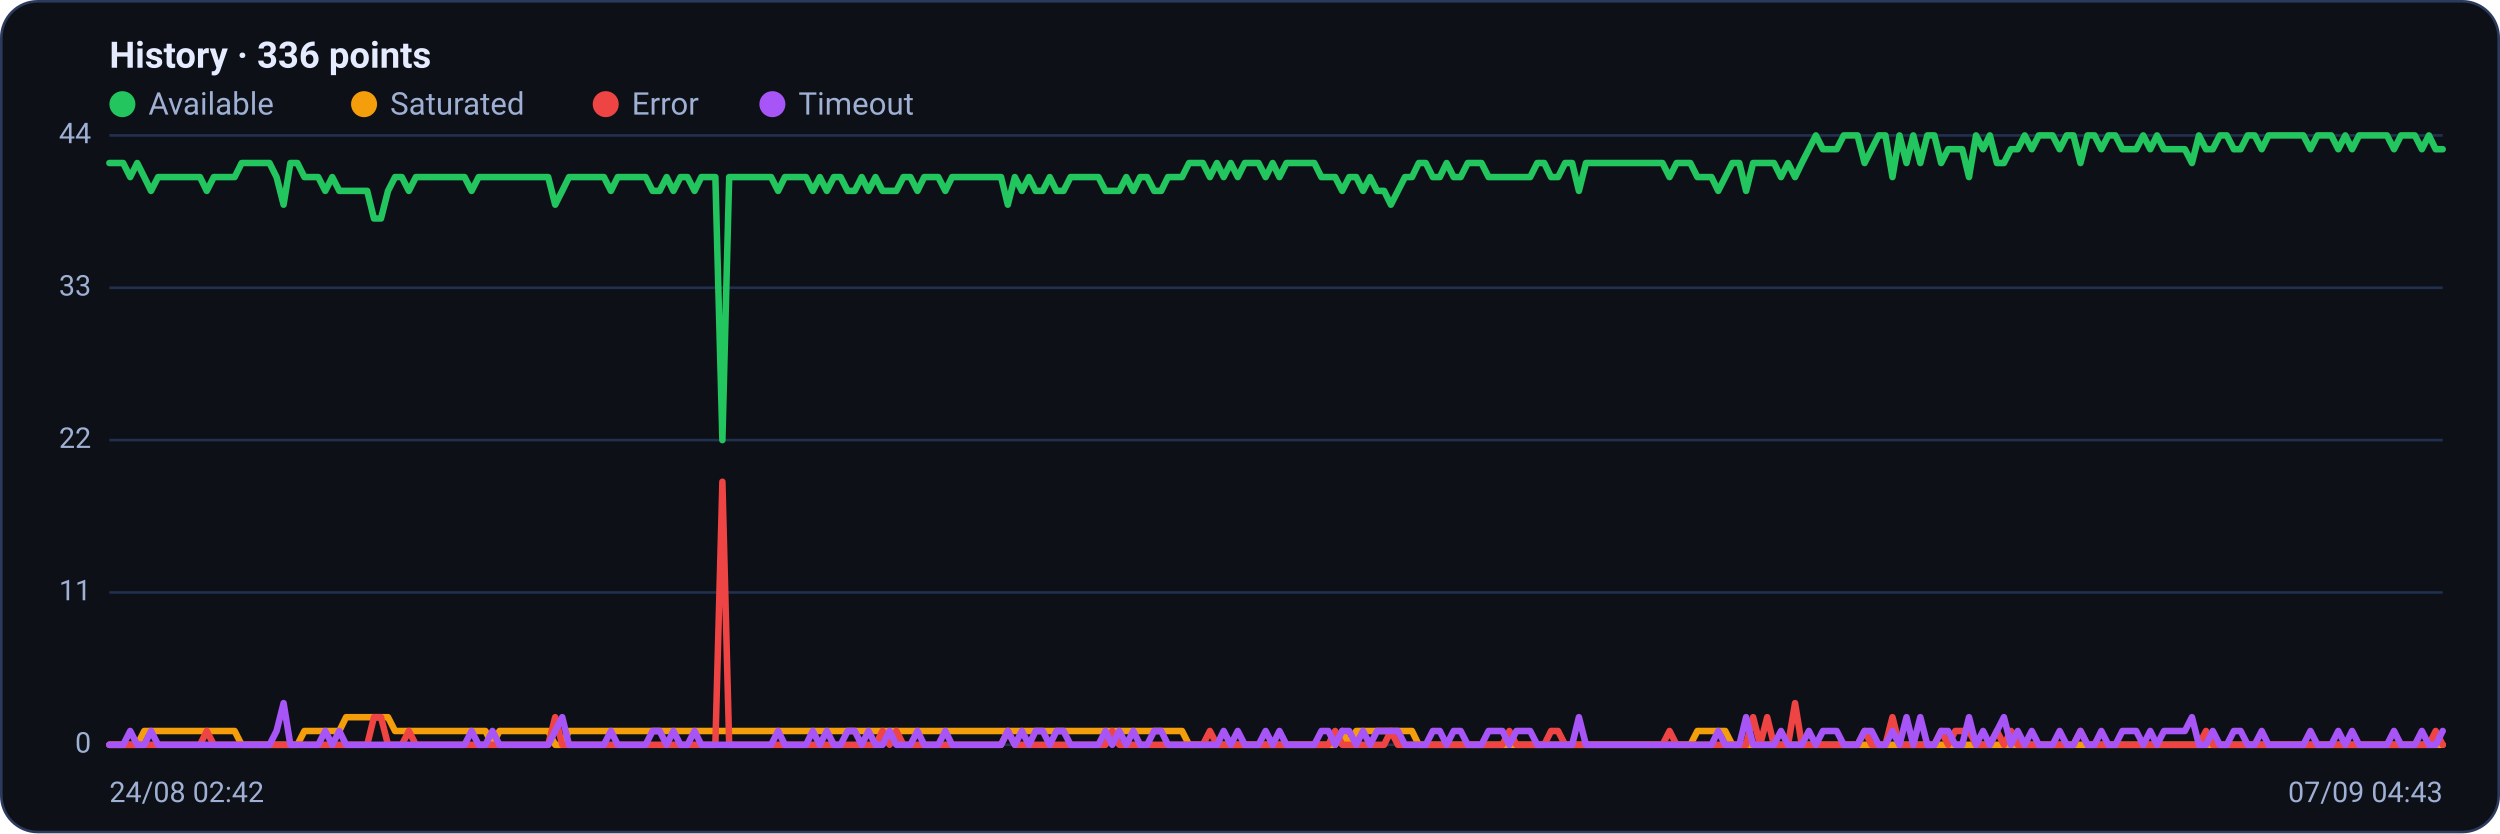
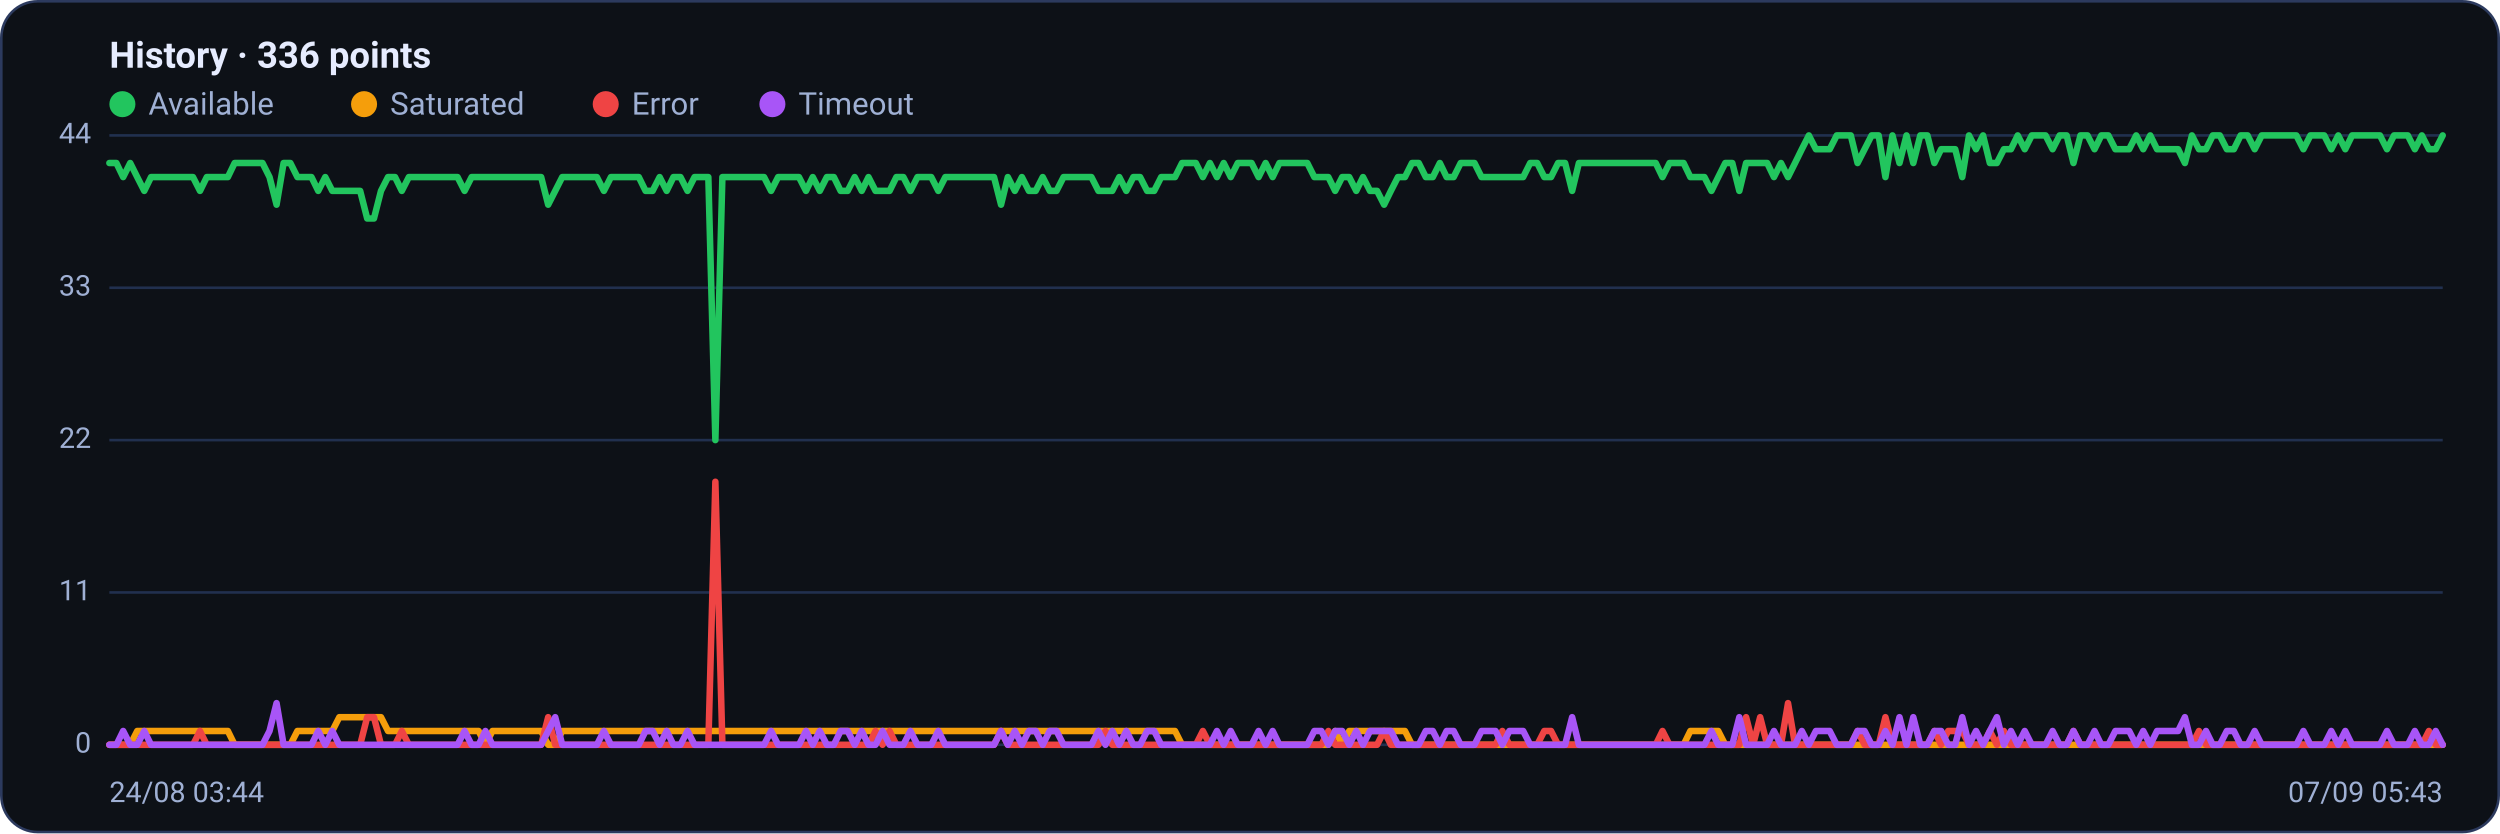
<svg xmlns="http://www.w3.org/2000/svg" viewBox="0 0 960 320" width="960" height="320" font-family="Segoe UI, system-ui, -apple-system, Roboto, Helvetica, Arial, sans-serif" role="img" aria-label="Availability history per region">
  <rect x="0.5" y="0.5" width="959" height="319" rx="14" fill="#0d1117" stroke="#2c3a5e" />
  <text x="42" y="26" font-size="14" font-weight="600" fill="#e6ecff">History · 336 points</text>
  <circle cx="47" cy="40" r="5" fill="#22c55e" />
  <text x="57" y="44" font-size="12" fill="#9fb0d4">Available</text>
  <circle cx="139.8" cy="40" r="5" fill="#f59e0b" />
  <text x="149.8" y="44" font-size="12" fill="#9fb0d4">Saturated</text>
  <circle cx="232.6" cy="40" r="5" fill="#ef4444" />
  <text x="242.6" y="44" font-size="12" fill="#9fb0d4">Error</text>
  <circle cx="296.6" cy="40" r="5" fill="#a855f7" />
  <text x="306.6" y="44" font-size="12" fill="#9fb0d4">Timeout</text>
  <line x1="42" y1="286.0" x2="938" y2="286.0" stroke="#21304f" stroke-width="1" />
  <text x="35" y="289.0" text-anchor="end" font-size="11" fill="#9fb0d4">0</text>
  <line x1="42" y1="227.5" x2="938" y2="227.5" stroke="#21304f" stroke-width="1" />
  <text x="35" y="230.5" text-anchor="end" font-size="11" fill="#9fb0d4">11</text>
  <line x1="42" y1="169.0" x2="938" y2="169.0" stroke="#21304f" stroke-width="1" />
  <text x="35" y="172.0" text-anchor="end" font-size="11" fill="#9fb0d4">22</text>
  <line x1="42" y1="110.5" x2="938" y2="110.5" stroke="#21304f" stroke-width="1" />
  <text x="35" y="113.5" text-anchor="end" font-size="11" fill="#9fb0d4">33</text>
  <line x1="42" y1="52.0" x2="938" y2="52.0" stroke="#21304f" stroke-width="1" />
  <text x="35" y="55.0" text-anchor="end" font-size="11" fill="#9fb0d4">44</text>
-   <polyline fill="none" stroke="#22c55e" stroke-width="2.5" stroke-linejoin="round" stroke-linecap="round" points="42.0,62.6 44.7,62.6 47.3,62.6 50.0,68.0 52.7,62.6 55.4,68.0 58.0,73.3 60.7,68.0 63.4,68.0 66.1,68.0 68.7,68.0 71.4,68.0 74.1,68.0 76.8,68.0 79.4,73.3 82.1,68.0 84.8,68.0 87.5,68.0 90.1,68.0 92.8,62.6 95.5,62.6 98.2,62.6 100.8,62.6 103.5,62.6 106.2,68.0 108.9,78.6 111.5,62.6 114.2,62.6 116.9,68.0 119.6,68.0 122.2,68.0 124.9,73.3 127.6,68.0 130.3,73.3 132.9,73.3 135.6,73.3 138.3,73.3 141.0,73.3 143.6,83.9 146.3,83.9 149.0,73.3 151.7,68.0 154.3,68.0 157.0,73.3 159.7,68.0 162.4,68.0 165.0,68.0 167.7,68.0 170.4,68.0 173.1,68.0 175.7,68.0 178.4,68.0 181.1,73.3 183.8,68.0 186.4,68.0 189.1,68.0 191.8,68.0 194.5,68.0 197.1,68.0 199.8,68.0 202.5,68.0 205.2,68.0 207.8,68.0 210.5,68.0 213.2,78.6 215.9,73.3 218.5,68.0 221.2,68.0 223.9,68.0 226.5,68.0 229.2,68.0 231.9,68.0 234.6,73.3 237.2,68.0 239.9,68.0 242.6,68.0 245.3,68.0 247.9,68.0 250.6,73.3 253.3,73.3 256.0,68.0 258.6,73.3 261.3,68.0 264.0,68.0 266.7,73.3 269.3,68.0 272.0,68.0 274.7,68.0 277.4,169.0 280.0,68.0 282.7,68.0 285.4,68.0 288.1,68.0 290.7,68.0 293.4,68.0 296.1,68.0 298.8,73.3 301.4,68.0 304.1,68.0 306.8,68.0 309.5,68.0 312.1,73.3 314.8,68.0 317.5,73.3 320.2,68.0 322.8,68.0 325.5,73.3 328.2,73.3 330.9,68.0 333.5,73.3 336.2,68.0 338.9,73.3 341.6,73.3 344.2,73.3 346.9,68.0 349.6,68.0 352.3,73.3 354.9,68.0 357.6,68.0 360.3,68.0 363.0,73.3 365.6,68.0 368.3,68.0 371.0,68.0 373.7,68.0 376.3,68.0 379.0,68.0 381.7,68.0 384.4,68.0 387.0,78.6 389.7,68.0 392.4,73.3 395.1,68.0 397.7,73.3 400.4,73.3 403.1,68.0 405.7,73.3 408.4,73.3 411.1,68.0 413.8,68.0 416.4,68.0 419.1,68.0 421.8,68.0 424.5,73.3 427.1,73.3 429.8,73.3 432.5,68.0 435.2,73.3 437.8,68.0 440.5,68.0 443.2,73.3 445.9,73.3 448.5,68.0 451.2,68.0 453.9,68.0 456.6,62.6 459.2,62.6 461.9,62.6 464.6,68.0 467.3,62.6 469.9,68.0 472.6,62.6 475.3,68.0 478.0,62.6 480.6,62.6 483.3,62.6 486.0,68.0 488.7,62.6 491.3,68.0 494.0,62.6 496.7,62.6 499.4,62.6 502.0,62.6 504.7,62.6 507.4,68.0 510.1,68.0 512.7,68.0 515.4,73.3 518.1,68.0 520.8,68.0 523.4,73.3 526.1,68.0 528.8,73.3 531.5,73.3 534.1,78.6 536.8,73.3 539.5,68.0 542.2,68.0 544.8,62.6 547.5,62.6 550.2,68.0 552.9,68.0 555.5,62.6 558.2,68.0 560.9,68.0 563.6,62.6 566.2,62.6 568.9,62.6 571.6,68.0 574.3,68.0 576.9,68.0 579.6,68.0 582.3,68.0 584.9,68.0 587.6,68.0 590.3,62.6 593.0,62.6 595.6,68.0 598.3,68.0 601.0,62.6 603.7,62.6 606.3,73.3 609.0,62.6 611.7,62.6 614.4,62.6 617.0,62.6 619.7,62.6 622.4,62.6 625.1,62.6 627.7,62.6 630.4,62.6 633.1,62.6 635.8,62.6 638.4,62.6 641.1,68.0 643.8,62.6 646.5,62.6 649.1,62.6 651.8,68.0 654.5,68.0 657.2,68.0 659.8,73.3 662.5,68.0 665.2,62.6 667.9,62.6 670.5,73.3 673.2,62.6 675.9,62.6 678.6,62.6 681.2,62.6 683.9,68.0 686.6,62.6 689.3,68.0 691.9,62.6 694.6,57.3 697.3,52.0 700.0,57.3 702.6,57.3 705.3,57.3 708.0,52.0 710.7,52.0 713.3,52.0 716.0,62.6 718.7,57.3 721.4,52.0 724.0,52.0 726.7,68.0 729.4,52.0 732.1,62.6 734.7,52.0 737.4,62.6 740.1,52.0 742.8,52.0 745.4,62.6 748.1,57.3 750.8,57.3 753.5,57.3 756.1,68.0 758.8,52.0 761.5,57.3 764.1,52.0 766.8,62.6 769.5,62.6 772.2,57.3 774.8,57.3 777.5,52.0 780.2,57.3 782.9,52.0 785.5,52.0 788.2,52.0 790.9,57.3 793.6,52.0 796.2,52.0 798.9,62.6 801.6,52.0 804.3,52.0 806.9,57.3 809.6,52.0 812.3,52.0 815.0,57.3 817.6,57.3 820.3,57.3 823.0,52.0 825.7,57.3 828.3,52.0 831.0,57.3 833.7,57.3 836.4,57.3 839.0,57.3 841.7,62.6 844.4,52.0 847.1,57.3 849.7,57.3 852.4,52.0 855.1,52.0 857.8,57.3 860.4,57.3 863.1,52.0 865.8,52.0 868.5,57.3 871.1,52.0 873.8,52.0 876.5,52.0 879.2,52.0 881.8,52.0 884.5,52.0 887.2,57.3 889.9,52.0 892.5,52.0 895.2,52.0 897.9,57.3 900.6,52.0 903.2,57.3 905.9,52.0 908.6,52.0 911.3,52.0 913.9,52.0 916.6,52.0 919.3,57.3 922.0,52.0 924.6,52.0 927.3,52.0 930.0,57.3 932.7,52.0 935.3,57.3 938.0,57.3" />
-   <polyline fill="none" stroke="#f59e0b" stroke-width="2.5" stroke-linejoin="round" stroke-linecap="round" points="42.0,286.0 44.7,286.0 47.3,286.0 50.0,286.0 52.7,286.0 55.4,280.7 58.0,280.7 60.7,280.7 63.4,280.7 66.1,280.7 68.7,280.7 71.4,280.7 74.1,280.7 76.8,280.7 79.4,280.7 82.1,280.7 84.8,280.7 87.5,280.7 90.1,280.7 92.8,286.0 95.5,286.0 98.2,286.0 100.8,286.0 103.5,286.0 106.2,286.0 108.9,286.0 111.5,286.0 114.2,286.0 116.9,280.7 119.6,280.7 122.2,280.7 124.9,280.7 127.6,280.7 130.3,280.7 132.9,275.4 135.6,275.4 138.3,275.4 141.0,275.4 143.6,275.4 146.3,275.4 149.0,275.4 151.7,280.7 154.3,280.7 157.0,280.7 159.7,280.7 162.4,280.7 165.0,280.7 167.7,280.7 170.4,280.7 173.1,280.7 175.7,280.7 178.4,280.7 181.1,280.7 183.8,280.7 186.4,280.7 189.1,286.0 191.8,280.7 194.5,280.7 197.1,280.7 199.8,280.7 202.5,280.7 205.2,280.7 207.8,280.7 210.5,280.7 213.2,286.0 215.9,286.0 218.5,280.7 221.2,280.7 223.9,280.7 226.5,280.7 229.2,280.7 231.9,280.7 234.6,280.7 237.2,280.7 239.9,280.7 242.6,280.7 245.3,280.7 247.9,280.7 250.6,280.7 253.3,280.7 256.0,280.7 258.6,280.7 261.3,280.7 264.0,280.7 266.7,280.7 269.3,280.7 272.0,280.7 274.7,280.7 277.4,280.7 280.0,280.7 282.7,280.7 285.4,280.7 288.1,280.7 290.7,280.7 293.4,280.7 296.1,280.7 298.8,280.7 301.4,280.7 304.1,280.7 306.8,280.7 309.5,280.7 312.1,280.7 314.8,280.7 317.5,280.7 320.2,280.7 322.8,280.7 325.5,280.7 328.2,280.7 330.9,280.7 333.5,280.7 336.2,280.7 338.9,280.7 341.6,280.7 344.2,280.7 346.9,280.7 349.6,280.7 352.3,280.7 354.9,280.7 357.6,280.7 360.3,280.7 363.0,280.7 365.6,280.7 368.3,280.7 371.0,280.7 373.7,280.7 376.3,280.7 379.0,280.7 381.7,280.7 384.4,280.7 387.0,280.7 389.7,280.7 392.4,280.7 395.1,280.7 397.7,280.7 400.4,280.7 403.1,280.7 405.7,280.7 408.4,280.7 411.1,280.7 413.8,280.7 416.4,280.7 419.1,280.7 421.8,280.7 424.5,280.7 427.1,280.7 429.8,280.7 432.5,280.7 435.2,280.7 437.8,280.7 440.5,280.7 443.2,280.7 445.9,280.7 448.5,280.7 451.2,280.7 453.9,280.7 456.6,286.0 459.2,286.0 461.9,286.0 464.6,286.0 467.3,286.0 469.9,286.0 472.6,286.0 475.3,286.0 478.0,286.0 480.6,286.0 483.3,286.0 486.0,286.0 488.7,286.0 491.3,286.0 494.0,286.0 496.7,286.0 499.4,286.0 502.0,286.0 504.7,286.0 507.4,286.0 510.1,286.0 512.7,286.0 515.4,280.7 518.1,286.0 520.8,280.7 523.4,280.7 526.1,280.7 528.8,280.7 531.5,280.7 534.1,280.7 536.8,280.7 539.5,280.7 542.2,280.7 544.8,286.0 547.5,286.0 550.2,286.0 552.9,286.0 555.5,286.0 558.2,286.0 560.9,286.0 563.6,286.0 566.2,286.0 568.9,286.0 571.6,286.0 574.3,286.0 576.9,286.0 579.6,286.0 582.3,286.0 584.9,286.0 587.6,286.0 590.3,286.0 593.0,286.0 595.6,286.0 598.3,286.0 601.0,286.0 603.7,286.0 606.3,286.0 609.0,286.0 611.7,286.0 614.4,286.0 617.0,286.0 619.7,286.0 622.4,286.0 625.1,286.0 627.7,286.0 630.4,286.0 633.1,286.0 635.8,286.0 638.4,286.0 641.1,286.0 643.8,286.0 646.5,286.0 649.1,286.0 651.8,280.7 654.5,280.7 657.2,280.7 659.8,280.7 662.5,280.7 665.2,286.0 667.9,286.0 670.5,286.0 673.2,286.0 675.9,286.0 678.6,286.0 681.2,286.0 683.9,286.0 686.6,286.0 689.3,286.0 691.9,286.0 694.6,286.0 697.3,286.0 700.0,286.0 702.6,286.0 705.3,286.0 708.0,286.0 710.7,286.0 713.3,286.0 716.0,286.0 718.7,286.0 721.4,286.0 724.0,286.0 726.7,286.0 729.4,286.0 732.1,286.0 734.7,286.0 737.4,286.0 740.1,286.0 742.8,286.0 745.4,286.0 748.1,286.0 750.8,286.0 753.5,286.0 756.1,286.0 758.8,286.0 761.5,286.0 764.1,286.0 766.8,286.0 769.5,286.0 772.2,286.0 774.8,286.0 777.5,286.0 780.2,286.0 782.9,286.0 785.5,286.0 788.2,286.0 790.9,286.0 793.6,286.0 796.2,286.0 798.9,286.0 801.6,286.0 804.3,286.0 806.9,286.0 809.6,286.0 812.3,286.0 815.0,286.0 817.6,286.0 820.3,286.0 823.0,286.0 825.7,286.0 828.3,286.0 831.0,286.0 833.7,286.0 836.4,286.0 839.0,286.0 841.7,286.0 844.4,286.0 847.1,286.0 849.7,286.0 852.4,286.0 855.1,286.0 857.8,286.0 860.4,286.0 863.1,286.0 865.8,286.0 868.5,286.0 871.1,286.0 873.8,286.0 876.5,286.0 879.2,286.0 881.8,286.0 884.5,286.0 887.2,286.0 889.9,286.0 892.5,286.0 895.2,286.0 897.9,286.0 900.6,286.0 903.2,286.0 905.9,286.0 908.6,286.0 911.3,286.0 913.9,286.0 916.6,286.0 919.3,286.0 922.0,286.0 924.6,286.0 927.3,286.0 930.0,286.0 932.7,286.0 935.3,286.0 938.0,286.0" />
-   <polyline fill="none" stroke="#ef4444" stroke-width="2.5" stroke-linejoin="round" stroke-linecap="round" points="42.0,286.0 44.7,286.0 47.3,286.0 50.0,286.0 52.7,286.0 55.4,286.0 58.0,286.0 60.7,286.0 63.4,286.0 66.1,286.0 68.7,286.0 71.4,286.0 74.1,286.0 76.8,286.0 79.4,280.7 82.1,286.0 84.8,286.0 87.5,286.0 90.1,286.0 92.8,286.0 95.5,286.0 98.2,286.0 100.8,286.0 103.5,286.0 106.2,286.0 108.9,286.0 111.5,286.0 114.2,286.0 116.9,286.0 119.6,286.0 122.2,286.0 124.9,286.0 127.6,286.0 130.3,286.0 132.9,286.0 135.6,286.0 138.3,286.0 141.0,286.0 143.6,275.4 146.3,275.4 149.0,286.0 151.7,286.0 154.3,286.0 157.0,280.7 159.7,286.0 162.4,286.0 165.0,286.0 167.7,286.0 170.4,286.0 173.1,286.0 175.7,286.0 178.4,286.0 181.1,286.0 183.8,286.0 186.4,286.0 189.1,286.0 191.8,286.0 194.5,286.0 197.1,286.0 199.8,286.0 202.5,286.0 205.2,286.0 207.8,286.0 210.5,286.0 213.2,275.4 215.9,286.0 218.5,286.0 221.2,286.0 223.9,286.0 226.5,286.0 229.2,286.0 231.9,286.0 234.6,286.0 237.2,286.0 239.9,286.0 242.6,286.0 245.3,286.0 247.9,286.0 250.6,286.0 253.3,286.0 256.0,286.0 258.6,286.0 261.3,286.0 264.0,286.0 266.7,286.0 269.3,286.0 272.0,286.0 274.7,286.0 277.4,185.0 280.0,286.0 282.7,286.0 285.4,286.0 288.1,286.0 290.7,286.0 293.4,286.0 296.1,286.0 298.8,286.0 301.4,286.0 304.1,286.0 306.8,286.0 309.5,286.0 312.1,286.0 314.8,286.0 317.5,286.0 320.2,286.0 322.8,286.0 325.5,286.0 328.2,286.0 330.9,286.0 333.5,286.0 336.2,286.0 338.9,280.7 341.6,286.0 344.2,280.7 346.9,286.0 349.6,286.0 352.3,286.0 354.9,286.0 357.6,286.0 360.3,286.0 363.0,286.0 365.6,286.0 368.3,286.0 371.0,286.0 373.7,286.0 376.3,286.0 379.0,286.0 381.7,286.0 384.4,286.0 387.0,280.7 389.7,286.0 392.4,286.0 395.1,286.0 397.7,286.0 400.4,286.0 403.1,286.0 405.7,286.0 408.4,286.0 411.1,286.0 413.8,286.0 416.4,286.0 419.1,286.0 421.8,286.0 424.5,286.0 427.1,280.7 429.8,286.0 432.5,286.0 435.2,286.0 437.8,286.0 440.5,286.0 443.2,286.0 445.9,286.0 448.5,286.0 451.2,286.0 453.9,286.0 456.6,286.0 459.2,286.0 461.9,286.0 464.6,280.7 467.3,286.0 469.9,286.0 472.6,286.0 475.3,286.0 478.0,286.0 480.6,286.0 483.3,286.0 486.0,286.0 488.7,286.0 491.3,286.0 494.0,286.0 496.7,286.0 499.4,286.0 502.0,286.0 504.7,286.0 507.4,286.0 510.1,286.0 512.7,280.7 515.4,286.0 518.1,286.0 520.8,286.0 523.4,286.0 526.1,286.0 528.8,286.0 531.5,286.0 534.1,280.7 536.8,286.0 539.5,286.0 542.2,286.0 544.8,286.0 547.5,286.0 550.2,286.0 552.9,286.0 555.5,286.0 558.2,286.0 560.9,286.0 563.6,286.0 566.2,286.0 568.9,286.0 571.6,286.0 574.3,286.0 576.9,286.0 579.6,280.7 582.3,286.0 584.9,286.0 587.6,286.0 590.3,286.0 593.0,286.0 595.6,280.7 598.3,280.7 601.0,286.0 603.7,286.0 606.3,286.0 609.0,286.0 611.7,286.0 614.4,286.0 617.0,286.0 619.7,286.0 622.4,286.0 625.1,286.0 627.7,286.0 630.4,286.0 633.1,286.0 635.8,286.0 638.4,286.0 641.1,280.7 643.8,286.0 646.5,286.0 649.1,286.0 651.8,286.0 654.5,286.0 657.2,286.0 659.8,286.0 662.5,286.0 665.2,286.0 667.9,286.0 670.5,286.0 673.2,275.4 675.9,286.0 678.6,275.4 681.2,286.0 683.9,286.0 686.6,286.0 689.3,270.0 691.9,286.0 694.6,286.0 697.3,286.0 700.0,286.0 702.6,286.0 705.3,286.0 708.0,286.0 710.7,286.0 713.3,286.0 716.0,280.7 718.7,286.0 721.4,286.0 724.0,286.0 726.7,275.4 729.4,286.0 732.1,286.0 734.7,286.0 737.4,286.0 740.1,286.0 742.8,286.0 745.4,280.7 748.1,286.0 750.8,280.7 753.5,280.7 756.1,280.7 758.8,286.0 761.5,286.0 764.1,286.0 766.8,280.7 769.5,286.0 772.2,280.7 774.8,286.0 777.5,286.0 780.2,286.0 782.9,286.0 785.5,286.0 788.2,286.0 790.9,286.0 793.6,286.0 796.2,286.0 798.9,280.7 801.6,286.0 804.3,286.0 806.9,286.0 809.6,286.0 812.3,286.0 815.0,286.0 817.6,286.0 820.3,286.0 823.0,286.0 825.7,286.0 828.3,286.0 831.0,286.0 833.7,286.0 836.4,286.0 839.0,286.0 841.7,286.0 844.4,286.0 847.1,280.7 849.7,286.0 852.4,286.0 855.1,286.0 857.8,286.0 860.4,286.0 863.1,286.0 865.8,286.0 868.5,286.0 871.1,286.0 873.8,286.0 876.5,286.0 879.2,286.0 881.8,286.0 884.5,286.0 887.2,286.0 889.9,286.0 892.5,286.0 895.2,286.0 897.9,286.0 900.6,286.0 903.2,286.0 905.9,286.0 908.6,286.0 911.3,286.0 913.9,286.0 916.6,286.0 919.3,286.0 922.0,286.0 924.6,286.0 927.3,286.0 930.0,286.0 932.7,286.0 935.3,280.7 938.0,286.0" />
-   <polyline fill="none" stroke="#a855f7" stroke-width="2.5" stroke-linejoin="round" stroke-linecap="round" points="42.0,286.0 44.7,286.0 47.3,286.0 50.0,280.7 52.7,286.0 55.4,286.0 58.0,280.7 60.7,286.0 63.4,286.0 66.1,286.0 68.7,286.0 71.4,286.0 74.1,286.0 76.8,286.0 79.4,286.0 82.1,286.0 84.8,286.0 87.5,286.0 90.1,286.0 92.8,286.0 95.5,286.0 98.2,286.0 100.8,286.0 103.5,286.0 106.2,280.7 108.9,270.0 111.5,286.0 114.2,286.0 116.9,286.0 119.6,286.0 122.2,286.0 124.9,280.7 127.6,286.0 130.3,280.7 132.9,286.0 135.6,286.0 138.3,286.0 141.0,286.0 143.6,286.0 146.3,286.0 149.0,286.0 151.7,286.0 154.3,286.0 157.0,286.0 159.7,286.0 162.4,286.0 165.0,286.0 167.7,286.0 170.4,286.0 173.1,286.0 175.7,286.0 178.4,286.0 181.1,280.7 183.8,286.0 186.4,286.0 189.1,280.7 191.8,286.0 194.5,286.0 197.1,286.0 199.8,286.0 202.5,286.0 205.2,286.0 207.8,286.0 210.5,286.0 213.2,280.7 215.9,275.4 218.5,286.0 221.2,286.0 223.9,286.0 226.5,286.0 229.2,286.0 231.9,286.0 234.6,280.7 237.2,286.0 239.9,286.0 242.6,286.0 245.3,286.0 247.9,286.0 250.6,280.7 253.3,280.7 256.0,286.0 258.6,280.7 261.3,286.0 264.0,286.0 266.7,280.7 269.3,286.0 272.0,286.0 274.7,286.0 277.4,286.0 280.0,286.0 282.7,286.0 285.4,286.0 288.1,286.0 290.7,286.0 293.4,286.0 296.1,286.0 298.8,280.7 301.4,286.0 304.1,286.0 306.8,286.0 309.5,286.0 312.1,280.7 314.8,286.0 317.5,280.7 320.2,286.0 322.8,286.0 325.5,280.7 328.2,280.7 330.9,286.0 333.5,280.7 336.2,286.0 338.9,286.0 341.6,280.7 344.2,286.0 346.9,286.0 349.6,286.0 352.3,280.7 354.9,286.0 357.6,286.0 360.3,286.0 363.0,280.7 365.6,286.0 368.3,286.0 371.0,286.0 373.7,286.0 376.3,286.0 379.0,286.0 381.7,286.0 384.4,286.0 387.0,280.7 389.7,286.0 392.4,280.7 395.1,286.0 397.7,280.7 400.4,280.7 403.1,286.0 405.7,280.7 408.4,280.7 411.1,286.0 413.8,286.0 416.4,286.0 419.1,286.0 421.8,286.0 424.5,280.7 427.1,286.0 429.8,280.7 432.5,286.0 435.2,280.7 437.8,286.0 440.5,286.0 443.2,280.7 445.9,280.7 448.5,286.0 451.2,286.0 453.9,286.0 456.6,286.0 459.2,286.0 461.9,286.0 464.6,286.0 467.3,286.0 469.9,280.7 472.6,286.0 475.3,280.7 478.0,286.0 480.6,286.0 483.3,286.0 486.0,280.7 488.7,286.0 491.3,280.7 494.0,286.0 496.7,286.0 499.4,286.0 502.0,286.0 504.7,286.0 507.4,280.7 510.1,280.7 512.7,286.0 515.4,280.7 518.1,280.7 520.8,286.0 523.4,280.7 526.1,286.0 528.8,280.7 531.5,280.7 534.1,280.7 536.8,280.7 539.5,286.0 542.2,286.0 544.8,286.0 547.5,286.0 550.2,280.7 552.9,280.7 555.5,286.0 558.2,280.7 560.9,280.7 563.6,286.0 566.2,286.0 568.9,286.0 571.6,280.7 574.3,280.7 576.9,280.7 579.6,286.0 582.3,280.7 584.9,280.7 587.6,280.7 590.3,286.0 593.0,286.0 595.6,286.0 598.3,286.0 601.0,286.0 603.7,286.0 606.3,275.4 609.0,286.0 611.7,286.0 614.4,286.0 617.0,286.0 619.7,286.0 622.4,286.0 625.1,286.0 627.7,286.0 630.4,286.0 633.1,286.0 635.8,286.0 638.4,286.0 641.1,286.0 643.8,286.0 646.5,286.0 649.1,286.0 651.8,286.0 654.5,286.0 657.2,286.0 659.8,280.7 662.5,286.0 665.2,286.0 667.9,286.0 670.5,275.4 673.2,286.0 675.9,286.0 678.6,286.0 681.2,286.0 683.9,280.7 686.6,286.0 689.3,286.0 691.9,286.0 694.6,280.7 697.3,286.0 700.0,280.7 702.6,280.7 705.3,280.7 708.0,286.0 710.7,286.0 713.3,286.0 716.0,280.7 718.7,280.7 721.4,286.0 724.0,286.0 726.7,280.7 729.4,286.0 732.1,275.4 734.7,286.0 737.4,275.4 740.1,286.0 742.8,286.0 745.4,280.7 748.1,280.7 750.8,286.0 753.5,286.0 756.1,275.4 758.8,286.0 761.5,280.7 764.1,286.0 766.8,280.7 769.5,275.4 772.2,286.0 774.8,280.7 777.5,286.0 780.2,280.7 782.9,286.0 785.5,286.0 788.2,286.0 790.9,280.7 793.6,286.0 796.2,286.0 798.9,280.7 801.6,286.0 804.3,286.0 806.9,280.7 809.6,286.0 812.3,286.0 815.0,280.7 817.6,280.7 820.3,280.7 823.0,286.0 825.7,280.7 828.3,286.0 831.0,280.7 833.7,280.7 836.4,280.7 839.0,280.7 841.7,275.4 844.4,286.0 847.1,286.0 849.7,280.7 852.4,286.0 855.1,286.0 857.8,280.7 860.4,280.7 863.1,286.0 865.8,286.0 868.5,280.7 871.1,286.0 873.8,286.0 876.5,286.0 879.2,286.0 881.8,286.0 884.5,286.0 887.2,280.7 889.9,286.0 892.5,286.0 895.2,286.0 897.9,280.7 900.6,286.0 903.2,280.7 905.9,286.0 908.6,286.0 911.3,286.0 913.9,286.0 916.6,286.0 919.3,280.7 922.0,286.0 924.6,286.0 927.3,286.0 930.0,280.7 932.7,286.0 935.3,286.0 938.0,280.7" />
-   <text x="42" y="308" font-size="11" fill="#9fb0d4">24/08 02:42</text>
-   <text x="938" y="308" text-anchor="end" font-size="11" fill="#9fb0d4">07/09 04:43</text>
+   <polyline fill="none" stroke="#22c55e" stroke-width="2.5" stroke-linejoin="round" stroke-linecap="round" points="42.0,62.6 44.7,62.6 47.3,68.0 50.0,62.6 52.7,68.0 55.4,73.3 58.0,68.0 60.7,68.0 63.4,68.0 66.1,68.0 68.7,68.0 71.4,68.0 74.1,68.0 76.8,73.3 79.4,68.0 82.1,68.0 84.8,68.0 87.5,68.0 90.1,62.6 92.8,62.6 95.5,62.6 98.2,62.6 100.8,62.6 103.5,68.0 106.2,78.6 108.9,62.6 111.5,62.6 114.2,68.0 116.9,68.0 119.6,68.0 122.2,73.3 124.9,68.0 127.6,73.3 130.3,73.3 132.9,73.3 135.6,73.3 138.3,73.3 141.0,83.9 143.6,83.9 146.3,73.3 149.0,68.0 151.7,68.0 154.3,73.3 157.0,68.0 159.7,68.0 162.4,68.0 165.0,68.0 167.7,68.0 170.4,68.0 173.1,68.0 175.7,68.0 178.4,73.3 181.1,68.0 183.8,68.0 186.4,68.0 189.1,68.0 191.8,68.0 194.5,68.0 197.1,68.0 199.8,68.0 202.5,68.0 205.2,68.0 207.8,68.0 210.5,78.6 213.2,73.3 215.9,68.0 218.5,68.0 221.2,68.0 223.9,68.0 226.5,68.0 229.2,68.0 231.9,73.3 234.6,68.0 237.2,68.0 239.9,68.0 242.6,68.0 245.3,68.0 247.9,73.3 250.6,73.3 253.3,68.0 256.0,73.3 258.6,68.0 261.3,68.0 264.0,73.3 266.7,68.0 269.3,68.0 272.0,68.0 274.7,169.0 277.4,68.0 280.0,68.0 282.7,68.0 285.4,68.0 288.1,68.0 290.7,68.0 293.4,68.0 296.1,73.3 298.8,68.0 301.4,68.0 304.1,68.0 306.8,68.0 309.5,73.3 312.1,68.0 314.8,73.3 317.5,68.0 320.2,68.0 322.8,73.3 325.5,73.3 328.2,68.0 330.9,73.3 333.5,68.0 336.2,73.3 338.9,73.3 341.6,73.3 344.2,68.0 346.9,68.0 349.6,73.3 352.3,68.0 354.9,68.0 357.6,68.0 360.3,73.3 363.0,68.0 365.6,68.0 368.3,68.0 371.0,68.0 373.7,68.0 376.3,68.0 379.0,68.0 381.7,68.0 384.4,78.6 387.0,68.0 389.7,73.3 392.4,68.0 395.1,73.3 397.7,73.3 400.4,68.0 403.1,73.3 405.7,73.3 408.4,68.0 411.1,68.0 413.8,68.0 416.4,68.0 419.1,68.0 421.8,73.3 424.5,73.3 427.1,73.3 429.8,68.0 432.5,73.3 435.2,68.0 437.8,68.0 440.5,73.3 443.2,73.3 445.9,68.0 448.5,68.0 451.2,68.0 453.9,62.6 456.6,62.6 459.2,62.6 461.9,68.0 464.6,62.6 467.3,68.0 469.9,62.6 472.6,68.0 475.3,62.6 478.0,62.6 480.6,62.6 483.3,68.0 486.0,62.6 488.7,68.0 491.3,62.6 494.0,62.6 496.7,62.6 499.4,62.6 502.0,62.6 504.7,68.0 507.4,68.0 510.1,68.0 512.7,73.3 515.4,68.0 518.1,68.0 520.8,73.3 523.4,68.0 526.1,73.3 528.8,73.3 531.5,78.6 534.1,73.3 536.8,68.0 539.5,68.0 542.2,62.6 544.8,62.6 547.5,68.0 550.2,68.0 552.9,62.6 555.5,68.0 558.2,68.0 560.9,62.6 563.6,62.6 566.2,62.6 568.9,68.0 571.6,68.0 574.3,68.0 576.9,68.0 579.6,68.0 582.3,68.0 584.9,68.0 587.6,62.6 590.3,62.6 593.0,68.0 595.6,68.0 598.3,62.6 601.0,62.6 603.7,73.3 606.3,62.6 609.0,62.6 611.7,62.6 614.4,62.6 617.0,62.6 619.7,62.6 622.4,62.6 625.1,62.6 627.7,62.6 630.4,62.6 633.1,62.6 635.8,62.6 638.4,68.0 641.1,62.6 643.8,62.6 646.5,62.6 649.1,68.0 651.8,68.0 654.5,68.0 657.2,73.3 659.8,68.0 662.5,62.6 665.2,62.6 667.9,73.3 670.5,62.6 673.2,62.6 675.9,62.6 678.6,62.6 681.2,68.0 683.9,62.6 686.6,68.0 689.3,62.6 691.9,57.3 694.6,52.0 697.3,57.3 700.0,57.3 702.6,57.3 705.3,52.0 708.0,52.0 710.7,52.0 713.3,62.6 716.0,57.3 718.7,52.0 721.4,52.0 724.0,68.0 726.7,52.0 729.4,62.6 732.1,52.0 734.7,62.6 737.4,52.0 740.1,52.0 742.8,62.6 745.4,57.3 748.1,57.3 750.8,57.3 753.5,68.0 756.1,52.0 758.8,57.3 761.5,52.0 764.1,62.6 766.8,62.6 769.5,57.3 772.2,57.3 774.8,52.0 777.5,57.3 780.2,52.0 782.9,52.0 785.5,52.0 788.2,57.3 790.9,52.0 793.6,52.0 796.2,62.6 798.9,52.0 801.6,52.0 804.3,57.3 806.9,52.0 809.6,52.0 812.3,57.3 815.0,57.3 817.6,57.3 820.3,52.0 823.0,57.3 825.7,52.0 828.3,57.3 831.0,57.3 833.7,57.3 836.4,57.3 839.0,62.6 841.7,52.0 844.4,57.3 847.1,57.3 849.7,52.0 852.4,52.0 855.1,57.3 857.8,57.3 860.4,52.0 863.1,52.0 865.8,57.3 868.5,52.0 871.1,52.0 873.8,52.0 876.5,52.0 879.2,52.0 881.8,52.0 884.5,57.3 887.2,52.0 889.9,52.0 892.5,52.0 895.2,57.3 897.9,52.0 900.6,57.3 903.2,52.0 905.9,52.0 908.6,52.0 911.3,52.0 913.9,52.0 916.6,57.3 919.3,52.0 922.0,52.0 924.6,52.0 927.3,57.3 930.0,52.0 932.7,57.3 935.3,57.3 938.0,52.0" />
+   <polyline fill="none" stroke="#f59e0b" stroke-width="2.5" stroke-linejoin="round" stroke-linecap="round" points="42.0,286.0 44.7,286.0 47.3,286.0 50.0,286.0 52.7,280.7 55.4,280.7 58.0,280.7 60.7,280.7 63.4,280.7 66.1,280.7 68.7,280.7 71.4,280.7 74.1,280.7 76.8,280.7 79.4,280.7 82.1,280.7 84.8,280.7 87.5,280.7 90.1,286.0 92.8,286.0 95.5,286.0 98.2,286.0 100.8,286.0 103.5,286.0 106.2,286.0 108.9,286.0 111.5,286.0 114.2,280.7 116.9,280.7 119.6,280.7 122.2,280.7 124.9,280.7 127.6,280.7 130.3,275.4 132.9,275.4 135.6,275.4 138.3,275.4 141.0,275.4 143.6,275.4 146.3,275.4 149.0,280.7 151.7,280.7 154.3,280.7 157.0,280.7 159.7,280.7 162.4,280.7 165.0,280.7 167.7,280.7 170.4,280.7 173.1,280.7 175.7,280.7 178.4,280.7 181.1,280.7 183.8,280.7 186.4,286.0 189.1,280.7 191.8,280.7 194.5,280.7 197.1,280.7 199.8,280.7 202.5,280.7 205.2,280.7 207.8,280.7 210.5,286.0 213.2,286.0 215.9,280.7 218.5,280.7 221.2,280.7 223.9,280.7 226.5,280.7 229.2,280.7 231.9,280.7 234.6,280.7 237.2,280.7 239.9,280.7 242.6,280.7 245.3,280.7 247.9,280.7 250.6,280.7 253.3,280.7 256.0,280.7 258.6,280.7 261.3,280.7 264.0,280.7 266.7,280.7 269.3,280.7 272.0,280.7 274.7,280.7 277.4,280.7 280.0,280.7 282.7,280.7 285.4,280.7 288.1,280.7 290.7,280.7 293.4,280.7 296.1,280.7 298.8,280.7 301.4,280.7 304.1,280.7 306.8,280.7 309.5,280.7 312.1,280.7 314.8,280.7 317.5,280.7 320.2,280.7 322.8,280.7 325.5,280.7 328.2,280.7 330.9,280.7 333.5,280.7 336.2,280.7 338.9,280.7 341.6,280.7 344.2,280.7 346.9,280.7 349.6,280.7 352.3,280.7 354.9,280.7 357.6,280.7 360.3,280.7 363.0,280.7 365.6,280.7 368.3,280.7 371.0,280.7 373.7,280.7 376.3,280.7 379.0,280.7 381.7,280.7 384.4,280.7 387.0,280.7 389.7,280.7 392.4,280.7 395.1,280.7 397.7,280.7 400.4,280.7 403.1,280.7 405.7,280.7 408.4,280.7 411.1,280.7 413.8,280.7 416.4,280.7 419.1,280.7 421.8,280.7 424.5,280.7 427.1,280.7 429.8,280.7 432.5,280.7 435.2,280.7 437.8,280.7 440.5,280.7 443.2,280.7 445.9,280.7 448.5,280.7 451.2,280.7 453.9,286.0 456.6,286.0 459.2,286.0 461.9,286.0 464.6,286.0 467.3,286.0 469.9,286.0 472.6,286.0 475.3,286.0 478.0,286.0 480.6,286.0 483.3,286.0 486.0,286.0 488.7,286.0 491.3,286.0 494.0,286.0 496.7,286.0 499.4,286.0 502.0,286.0 504.7,286.0 507.4,286.0 510.1,286.0 512.7,280.7 515.4,286.0 518.1,280.7 520.8,280.7 523.4,280.7 526.1,280.7 528.8,280.7 531.5,280.7 534.1,280.7 536.8,280.7 539.5,280.7 542.2,286.0 544.8,286.0 547.5,286.0 550.2,286.0 552.9,286.0 555.5,286.0 558.2,286.0 560.9,286.0 563.6,286.0 566.2,286.0 568.9,286.0 571.6,286.0 574.3,286.0 576.9,286.0 579.6,286.0 582.3,286.0 584.9,286.0 587.6,286.0 590.3,286.0 593.0,286.0 595.6,286.0 598.3,286.0 601.0,286.0 603.7,286.0 606.3,286.0 609.0,286.0 611.7,286.0 614.4,286.0 617.0,286.0 619.7,286.0 622.4,286.0 625.1,286.0 627.7,286.0 630.4,286.0 633.1,286.0 635.8,286.0 638.4,286.0 641.1,286.0 643.8,286.0 646.5,286.0 649.1,280.7 651.8,280.7 654.5,280.7 657.2,280.7 659.8,280.7 662.5,286.0 665.2,286.0 667.9,286.0 670.5,286.0 673.2,286.0 675.9,286.0 678.6,286.0 681.2,286.0 683.9,286.0 686.6,286.0 689.3,286.0 691.9,286.0 694.6,286.0 697.3,286.0 700.0,286.0 702.6,286.0 705.3,286.0 708.0,286.0 710.7,286.0 713.3,286.0 716.0,286.0 718.7,286.0 721.4,286.0 724.0,286.0 726.7,286.0 729.4,286.0 732.1,286.0 734.7,286.0 737.4,286.0 740.1,286.0 742.8,286.0 745.4,286.0 748.1,286.0 750.8,286.0 753.5,286.0 756.1,286.0 758.8,286.0 761.5,286.0 764.1,286.0 766.8,286.0 769.5,286.0 772.2,286.0 774.8,286.0 777.5,286.0 780.2,286.0 782.9,286.0 785.5,286.0 788.2,286.0 790.9,286.0 793.6,286.0 796.2,286.0 798.9,286.0 801.6,286.0 804.3,286.0 806.9,286.0 809.6,286.0 812.3,286.0 815.0,286.0 817.6,286.0 820.3,286.0 823.0,286.0 825.7,286.0 828.3,286.0 831.0,286.0 833.7,286.0 836.4,286.0 839.0,286.0 841.7,286.0 844.4,286.0 847.1,286.0 849.7,286.0 852.4,286.0 855.1,286.0 857.8,286.0 860.4,286.0 863.1,286.0 865.8,286.0 868.5,286.0 871.1,286.0 873.8,286.0 876.5,286.0 879.2,286.0 881.8,286.0 884.5,286.0 887.2,286.0 889.9,286.0 892.5,286.0 895.2,286.0 897.9,286.0 900.6,286.0 903.2,286.0 905.9,286.0 908.6,286.0 911.3,286.0 913.9,286.0 916.6,286.0 919.3,286.0 922.0,286.0 924.6,286.0 927.3,286.0 930.0,286.0 932.7,286.0 935.3,286.0 938.0,286.0" />
+   <polyline fill="none" stroke="#ef4444" stroke-width="2.5" stroke-linejoin="round" stroke-linecap="round" points="42.0,286.0 44.7,286.0 47.3,286.0 50.0,286.0 52.7,286.0 55.4,286.0 58.0,286.0 60.7,286.0 63.4,286.0 66.1,286.0 68.7,286.0 71.4,286.0 74.1,286.0 76.8,280.7 79.4,286.0 82.1,286.0 84.8,286.0 87.5,286.0 90.1,286.0 92.8,286.0 95.5,286.0 98.2,286.0 100.8,286.0 103.5,286.0 106.2,286.0 108.9,286.0 111.5,286.0 114.2,286.0 116.9,286.0 119.6,286.0 122.2,286.0 124.9,286.0 127.6,286.0 130.3,286.0 132.9,286.0 135.6,286.0 138.3,286.0 141.0,275.4 143.6,275.4 146.3,286.0 149.0,286.0 151.7,286.0 154.3,280.7 157.0,286.0 159.7,286.0 162.4,286.0 165.0,286.0 167.7,286.0 170.4,286.0 173.1,286.0 175.7,286.0 178.4,286.0 181.1,286.0 183.8,286.0 186.4,286.0 189.1,286.0 191.8,286.0 194.5,286.0 197.1,286.0 199.8,286.0 202.5,286.0 205.2,286.0 207.8,286.0 210.5,275.4 213.2,286.0 215.9,286.0 218.5,286.0 221.2,286.0 223.9,286.0 226.5,286.0 229.2,286.0 231.9,286.0 234.6,286.0 237.2,286.0 239.9,286.0 242.6,286.0 245.3,286.0 247.9,286.0 250.6,286.0 253.3,286.0 256.0,286.0 258.6,286.0 261.3,286.0 264.0,286.0 266.7,286.0 269.3,286.0 272.0,286.0 274.7,185.0 277.4,286.0 280.0,286.0 282.7,286.0 285.4,286.0 288.1,286.0 290.7,286.0 293.4,286.0 296.1,286.0 298.8,286.0 301.4,286.0 304.1,286.0 306.8,286.0 309.5,286.0 312.1,286.0 314.8,286.0 317.5,286.0 320.2,286.0 322.8,286.0 325.5,286.0 328.2,286.0 330.9,286.0 333.5,286.0 336.2,280.7 338.9,286.0 341.6,280.7 344.2,286.0 346.9,286.0 349.6,286.0 352.3,286.0 354.9,286.0 357.6,286.0 360.3,286.0 363.0,286.0 365.6,286.0 368.3,286.0 371.0,286.0 373.7,286.0 376.3,286.0 379.0,286.0 381.7,286.0 384.4,280.7 387.0,286.0 389.7,286.0 392.4,286.0 395.1,286.0 397.7,286.0 400.4,286.0 403.1,286.0 405.7,286.0 408.4,286.0 411.1,286.0 413.8,286.0 416.4,286.0 419.1,286.0 421.8,286.0 424.5,280.7 427.1,286.0 429.8,286.0 432.5,286.0 435.2,286.0 437.8,286.0 440.5,286.0 443.2,286.0 445.9,286.0 448.5,286.0 451.2,286.0 453.9,286.0 456.6,286.0 459.2,286.0 461.9,280.7 464.6,286.0 467.3,286.0 469.9,286.0 472.6,286.0 475.3,286.0 478.0,286.0 480.6,286.0 483.3,286.0 486.0,286.0 488.7,286.0 491.3,286.0 494.0,286.0 496.7,286.0 499.4,286.0 502.0,286.0 504.7,286.0 507.4,286.0 510.1,280.7 512.7,286.0 515.4,286.0 518.1,286.0 520.8,286.0 523.4,286.0 526.1,286.0 528.8,286.0 531.5,280.7 534.1,286.0 536.8,286.0 539.5,286.0 542.2,286.0 544.8,286.0 547.5,286.0 550.2,286.0 552.9,286.0 555.5,286.0 558.2,286.0 560.9,286.0 563.6,286.0 566.2,286.0 568.9,286.0 571.6,286.0 574.3,286.0 576.9,280.7 579.6,286.0 582.3,286.0 584.9,286.0 587.6,286.0 590.3,286.0 593.0,280.7 595.6,280.7 598.3,286.0 601.0,286.0 603.7,286.0 606.3,286.0 609.0,286.0 611.7,286.0 614.4,286.0 617.0,286.0 619.7,286.0 622.4,286.0 625.1,286.0 627.7,286.0 630.4,286.0 633.1,286.0 635.8,286.0 638.4,280.7 641.1,286.0 643.8,286.0 646.5,286.0 649.1,286.0 651.8,286.0 654.5,286.0 657.2,286.0 659.8,286.0 662.5,286.0 665.2,286.0 667.9,286.0 670.5,275.4 673.2,286.0 675.9,275.4 678.6,286.0 681.2,286.0 683.9,286.0 686.6,270.0 689.3,286.0 691.9,286.0 694.6,286.0 697.3,286.0 700.0,286.0 702.6,286.0 705.3,286.0 708.0,286.0 710.7,286.0 713.3,280.7 716.0,286.0 718.7,286.0 721.4,286.0 724.0,275.4 726.7,286.0 729.4,286.0 732.1,286.0 734.7,286.0 737.4,286.0 740.1,286.0 742.8,280.7 745.4,286.0 748.1,280.7 750.8,280.7 753.5,280.7 756.1,286.0 758.8,286.0 761.5,286.0 764.1,280.7 766.8,286.0 769.5,280.7 772.2,286.0 774.8,286.0 777.5,286.0 780.2,286.0 782.9,286.0 785.5,286.0 788.2,286.0 790.9,286.0 793.6,286.0 796.2,280.7 798.9,286.0 801.6,286.0 804.3,286.0 806.9,286.0 809.6,286.0 812.3,286.0 815.0,286.0 817.6,286.0 820.3,286.0 823.0,286.0 825.7,286.0 828.3,286.0 831.0,286.0 833.7,286.0 836.4,286.0 839.0,286.0 841.7,286.0 844.4,280.7 847.1,286.0 849.7,286.0 852.4,286.0 855.1,286.0 857.8,286.0 860.4,286.0 863.1,286.0 865.8,286.0 868.5,286.0 871.1,286.0 873.8,286.0 876.5,286.0 879.2,286.0 881.8,286.0 884.5,286.0 887.2,286.0 889.9,286.0 892.5,286.0 895.2,286.0 897.9,286.0 900.6,286.0 903.2,286.0 905.9,286.0 908.6,286.0 911.3,286.0 913.9,286.0 916.6,286.0 919.3,286.0 922.0,286.0 924.6,286.0 927.3,286.0 930.0,286.0 932.7,280.7 935.3,286.0 938.0,286.0" />
+   <polyline fill="none" stroke="#a855f7" stroke-width="2.5" stroke-linejoin="round" stroke-linecap="round" points="42.0,286.0 44.7,286.0 47.3,280.7 50.0,286.0 52.7,286.0 55.4,280.7 58.0,286.0 60.7,286.0 63.4,286.0 66.1,286.0 68.7,286.0 71.4,286.0 74.1,286.0 76.8,286.0 79.4,286.0 82.1,286.0 84.8,286.0 87.5,286.0 90.1,286.0 92.8,286.0 95.5,286.0 98.2,286.0 100.8,286.0 103.5,280.7 106.2,270.0 108.9,286.0 111.5,286.0 114.2,286.0 116.9,286.0 119.6,286.0 122.2,280.7 124.9,286.0 127.6,280.7 130.3,286.0 132.9,286.0 135.6,286.0 138.3,286.0 141.0,286.0 143.6,286.0 146.3,286.0 149.0,286.0 151.7,286.0 154.3,286.0 157.0,286.0 159.7,286.0 162.4,286.0 165.0,286.0 167.7,286.0 170.4,286.0 173.1,286.0 175.7,286.0 178.4,280.7 181.1,286.0 183.8,286.0 186.4,280.7 189.1,286.0 191.8,286.0 194.5,286.0 197.1,286.0 199.8,286.0 202.5,286.0 205.2,286.0 207.8,286.0 210.5,280.7 213.2,275.4 215.9,286.0 218.5,286.0 221.2,286.0 223.9,286.0 226.5,286.0 229.2,286.0 231.9,280.7 234.6,286.0 237.2,286.0 239.9,286.0 242.6,286.0 245.3,286.0 247.9,280.7 250.6,280.7 253.3,286.0 256.0,280.7 258.6,286.0 261.3,286.0 264.0,280.7 266.7,286.0 269.3,286.0 272.0,286.0 274.7,286.0 277.4,286.0 280.0,286.0 282.7,286.0 285.4,286.0 288.1,286.0 290.7,286.0 293.4,286.0 296.1,280.7 298.8,286.0 301.4,286.0 304.1,286.0 306.8,286.0 309.5,280.7 312.1,286.0 314.8,280.7 317.5,286.0 320.2,286.0 322.8,280.7 325.5,280.7 328.2,286.0 330.9,280.7 333.5,286.0 336.2,286.0 338.9,280.7 341.6,286.0 344.2,286.0 346.9,286.0 349.6,280.7 352.3,286.0 354.9,286.0 357.6,286.0 360.3,280.7 363.0,286.0 365.6,286.0 368.3,286.0 371.0,286.0 373.7,286.0 376.3,286.0 379.0,286.0 381.7,286.0 384.4,280.7 387.0,286.0 389.7,280.7 392.4,286.0 395.1,280.7 397.7,280.7 400.4,286.0 403.1,280.7 405.7,280.7 408.4,286.0 411.1,286.0 413.8,286.0 416.4,286.0 419.1,286.0 421.8,280.7 424.5,286.0 427.1,280.7 429.8,286.0 432.5,280.7 435.2,286.0 437.8,286.0 440.5,280.7 443.2,280.7 445.9,286.0 448.5,286.0 451.2,286.0 453.9,286.0 456.6,286.0 459.2,286.0 461.9,286.0 464.6,286.0 467.3,280.7 469.9,286.0 472.6,280.7 475.3,286.0 478.0,286.0 480.6,286.0 483.3,280.7 486.0,286.0 488.7,280.7 491.3,286.0 494.0,286.0 496.7,286.0 499.4,286.0 502.0,286.0 504.7,280.7 507.4,280.7 510.1,286.0 512.7,280.7 515.4,280.7 518.1,286.0 520.8,280.7 523.4,286.0 526.1,280.7 528.8,280.7 531.5,280.7 534.1,280.7 536.8,286.0 539.5,286.0 542.2,286.0 544.8,286.0 547.5,280.7 550.2,280.7 552.9,286.0 555.5,280.7 558.2,280.7 560.9,286.0 563.6,286.0 566.2,286.0 568.9,280.7 571.6,280.7 574.3,280.7 576.9,286.0 579.6,280.7 582.3,280.7 584.9,280.7 587.6,286.0 590.3,286.0 593.0,286.0 595.6,286.0 598.3,286.0 601.0,286.0 603.7,275.4 606.3,286.0 609.0,286.0 611.7,286.0 614.4,286.0 617.0,286.0 619.7,286.0 622.4,286.0 625.1,286.0 627.7,286.0 630.4,286.0 633.1,286.0 635.8,286.0 638.4,286.0 641.1,286.0 643.8,286.0 646.5,286.0 649.1,286.0 651.8,286.0 654.5,286.0 657.2,280.7 659.8,286.0 662.5,286.0 665.2,286.0 667.9,275.4 670.5,286.0 673.2,286.0 675.9,286.0 678.6,286.0 681.2,280.7 683.9,286.0 686.6,286.0 689.3,286.0 691.9,280.7 694.6,286.0 697.3,280.7 700.0,280.7 702.6,280.7 705.3,286.0 708.0,286.0 710.7,286.0 713.3,280.7 716.0,280.7 718.7,286.0 721.4,286.0 724.0,280.7 726.7,286.0 729.4,275.4 732.1,286.0 734.7,275.4 737.4,286.0 740.1,286.0 742.8,280.7 745.4,280.7 748.1,286.0 750.8,286.0 753.5,275.4 756.1,286.0 758.8,280.7 761.5,286.0 764.1,280.7 766.8,275.4 769.5,286.0 772.2,280.7 774.8,286.0 777.5,280.7 780.2,286.0 782.9,286.0 785.5,286.0 788.2,280.7 790.9,286.0 793.6,286.0 796.2,280.7 798.9,286.0 801.6,286.0 804.3,280.7 806.9,286.0 809.6,286.0 812.3,280.7 815.0,280.7 817.6,280.7 820.3,286.0 823.0,280.7 825.7,286.0 828.3,280.7 831.0,280.7 833.7,280.7 836.4,280.7 839.0,275.4 841.7,286.0 844.4,286.0 847.1,280.7 849.7,286.0 852.4,286.0 855.1,280.7 857.8,280.7 860.4,286.0 863.1,286.0 865.8,280.7 868.5,286.0 871.1,286.0 873.8,286.0 876.5,286.0 879.2,286.0 881.8,286.0 884.5,280.7 887.2,286.0 889.9,286.0 892.5,286.0 895.2,280.7 897.9,286.0 900.6,280.7 903.2,286.0 905.9,286.0 908.6,286.0 911.3,286.0 913.9,286.0 916.6,280.7 919.3,286.0 922.0,286.0 924.6,286.0 927.3,280.7 930.0,286.0 932.7,286.0 935.3,280.7 938.0,286.0" />
+   <text x="42" y="308" font-size="11" fill="#9fb0d4">24/08 03:44</text>
+   <text x="938" y="308" text-anchor="end" font-size="11" fill="#9fb0d4">07/09 05:43</text>
</svg>
